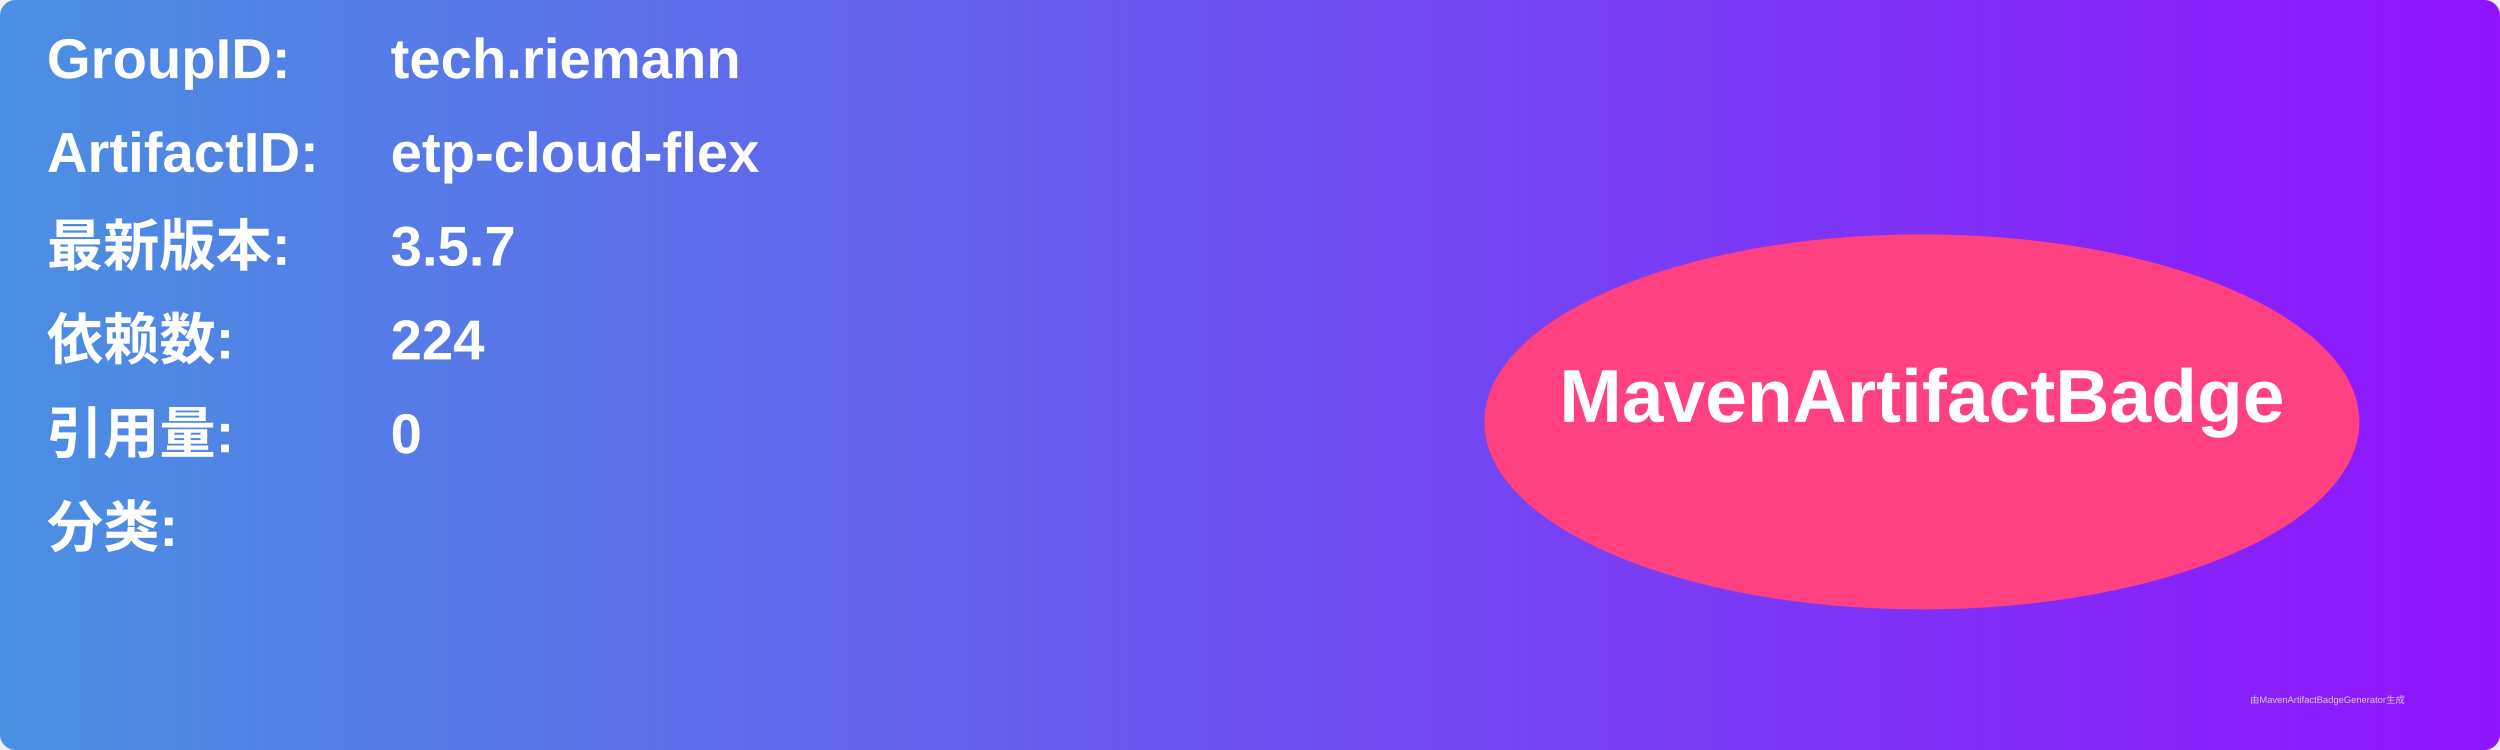
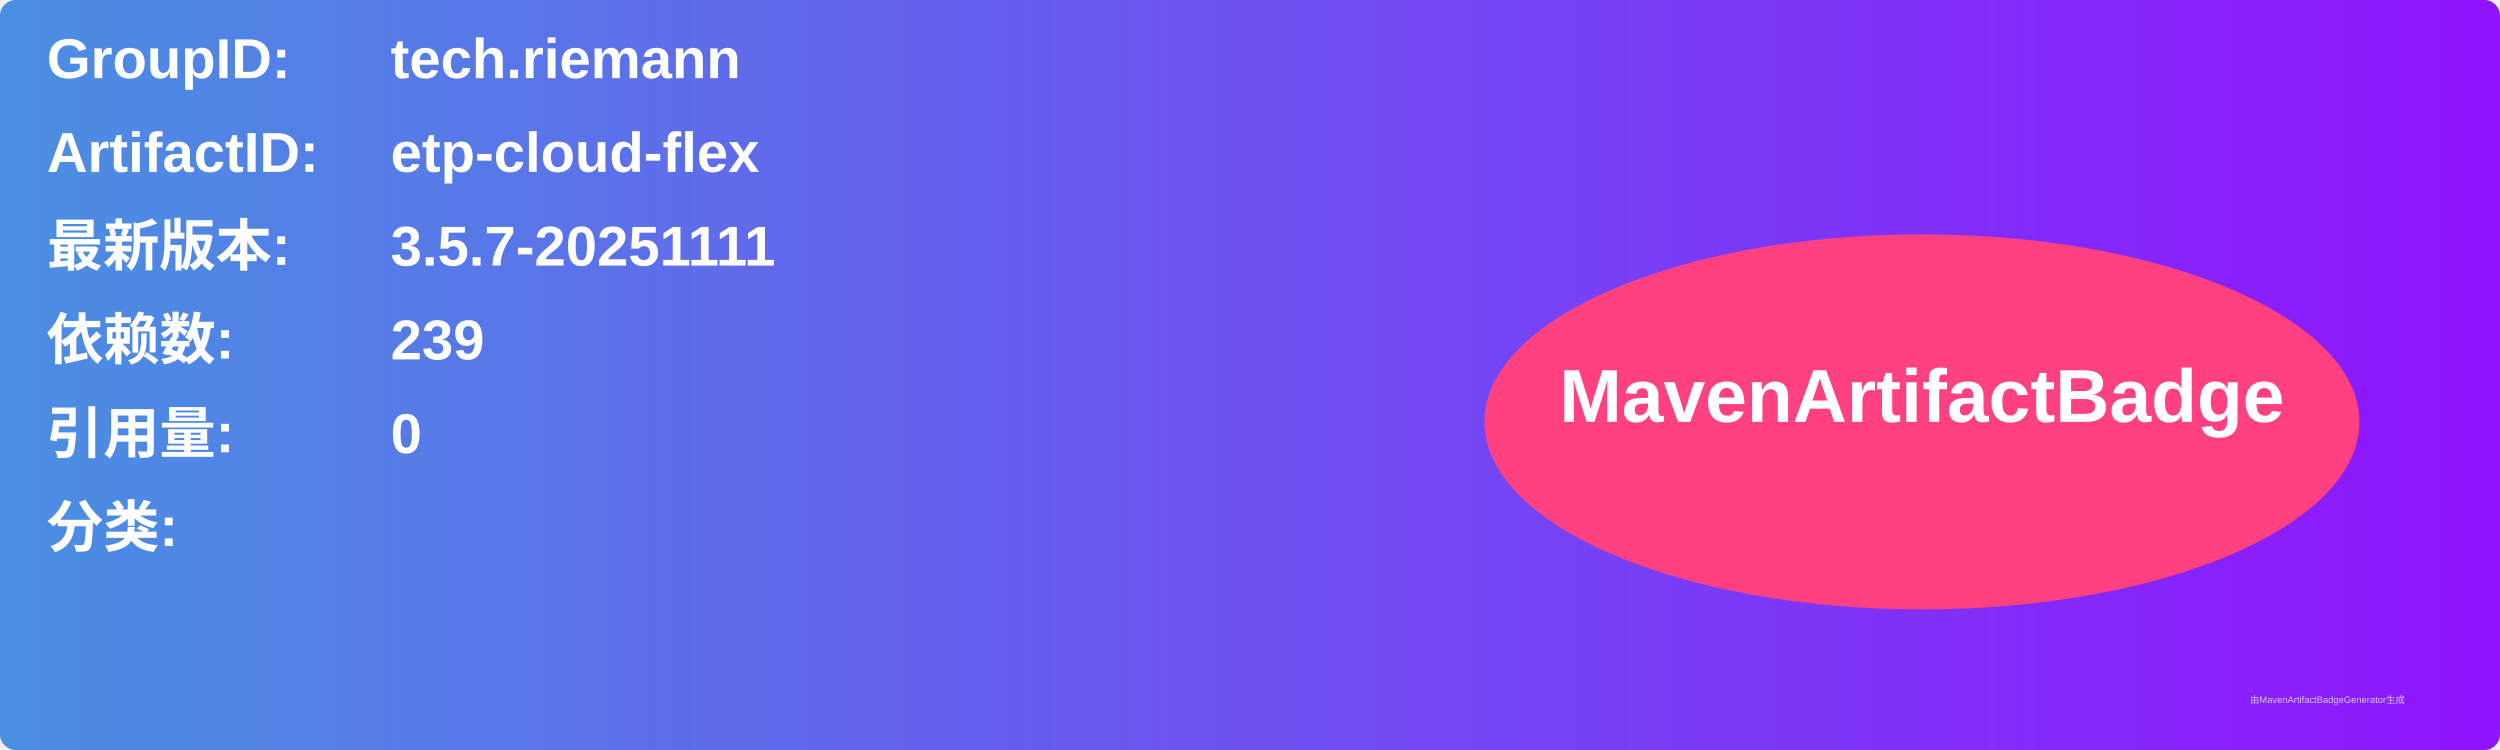
<svg xmlns="http://www.w3.org/2000/svg" width="800" height="240" viewBox="0 0 800 240">
  <linearGradient id="grad" x1="0%" y1="0%" x2="100%" y2="0%">
    <stop offset="0%" stop-color="#4a90e2" />
    <stop offset="100%" stop-color="#9013fe" />
  </linearGradient>
  <rect width="100%" height="100%" rx="5" ry="5" fill="url(#grad)" />
  <g transform="translate(15, 15)">
    <text x="0" y="10" font-family="Arial" font-size="18" fill="white" font-weight="bold" width="260">GroupID:</text>
    <text x="110" y="10" font-family="Arial" font-size="18" fill="white" font-weight="bold" width="460">tech.riemann</text>
    <text x="0" y="40" font-family="Arial" font-size="18" fill="white" font-weight="bold" width="260">ArtifactID:</text>
    <text x="110" y="40" font-family="Arial" font-size="18" fill="white" font-weight="bold" width="460">etp-cloud-flex</text>
    <text x="0" y="70" font-family="Arial" font-size="18" fill="white" font-weight="bold">最新版本:</text>
    <text x="110" y="70" font-family="Arial" font-size="18" fill="white" font-weight="bold">
-       <tspan font-weight="bold">3.5.7</tspan>
+       <tspan font-weight="bold">3.5.7-20251111</tspan>
    </text>
    <text x="0" y="100" font-family="Arial" font-size="18" fill="white" font-weight="bold">依赖数: </text>
    <text x="110" y="100" font-family="Arial" font-size="18" fill="white">
-       <tspan font-weight="bold">224</tspan>
+       <tspan font-weight="bold">239</tspan>
    </text>
    <text x="0" y="130" font-family="Arial" font-size="18" fill="white" font-weight="bold">引用量: </text>
    <text x="110" y="130" font-family="Arial" font-size="18" fill="white">
      <tspan font-weight="bold">0</tspan>
    </text>
    <text x="0" y="160" font-family="Arial" font-size="18" fill="white" font-weight="bold">分类:</text>
    <text x="10" y="190" font-family="Arial" font-size="10" fill="white">
      <tspan font-weight="bold" />
    </text>
    <ellipse cx="600" cy="120" rx="140" ry="60" fill="#ff4081" />
    <text x="600" y="120" text-anchor="middle" font-family="Arial" font-size="24" fill="white" font-weight="bold">MavenArtifactBadge</text>
  </g>
  <text x="720" y="225" font-family="Arial" font-size="3" fill="#d0d0d0">由MavenArtifactBadgeGenerator生成</text>
</svg>
